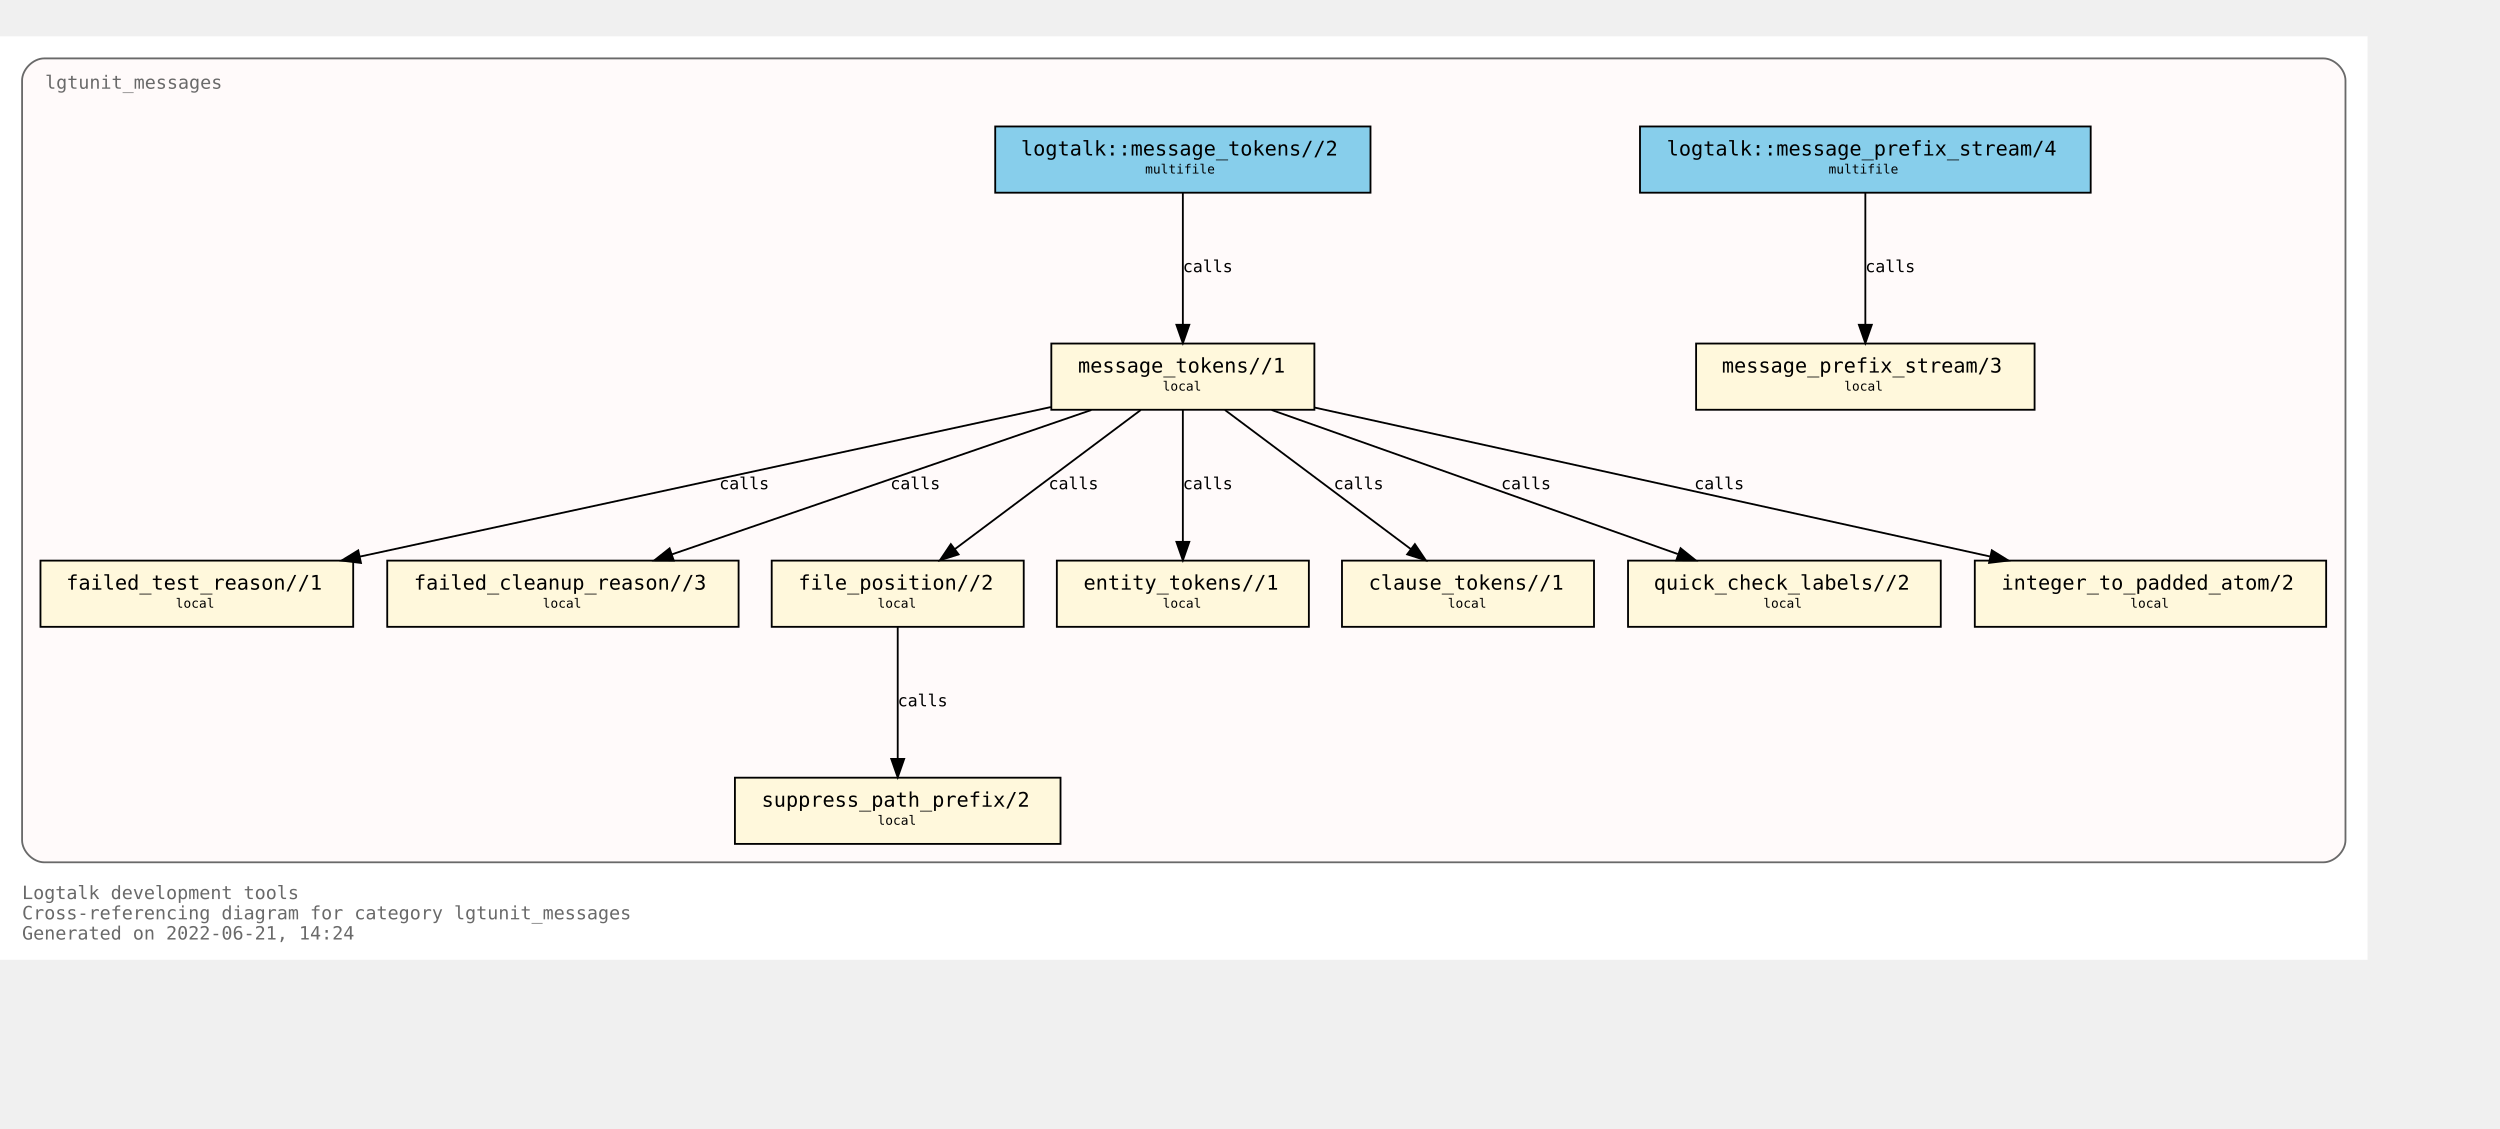
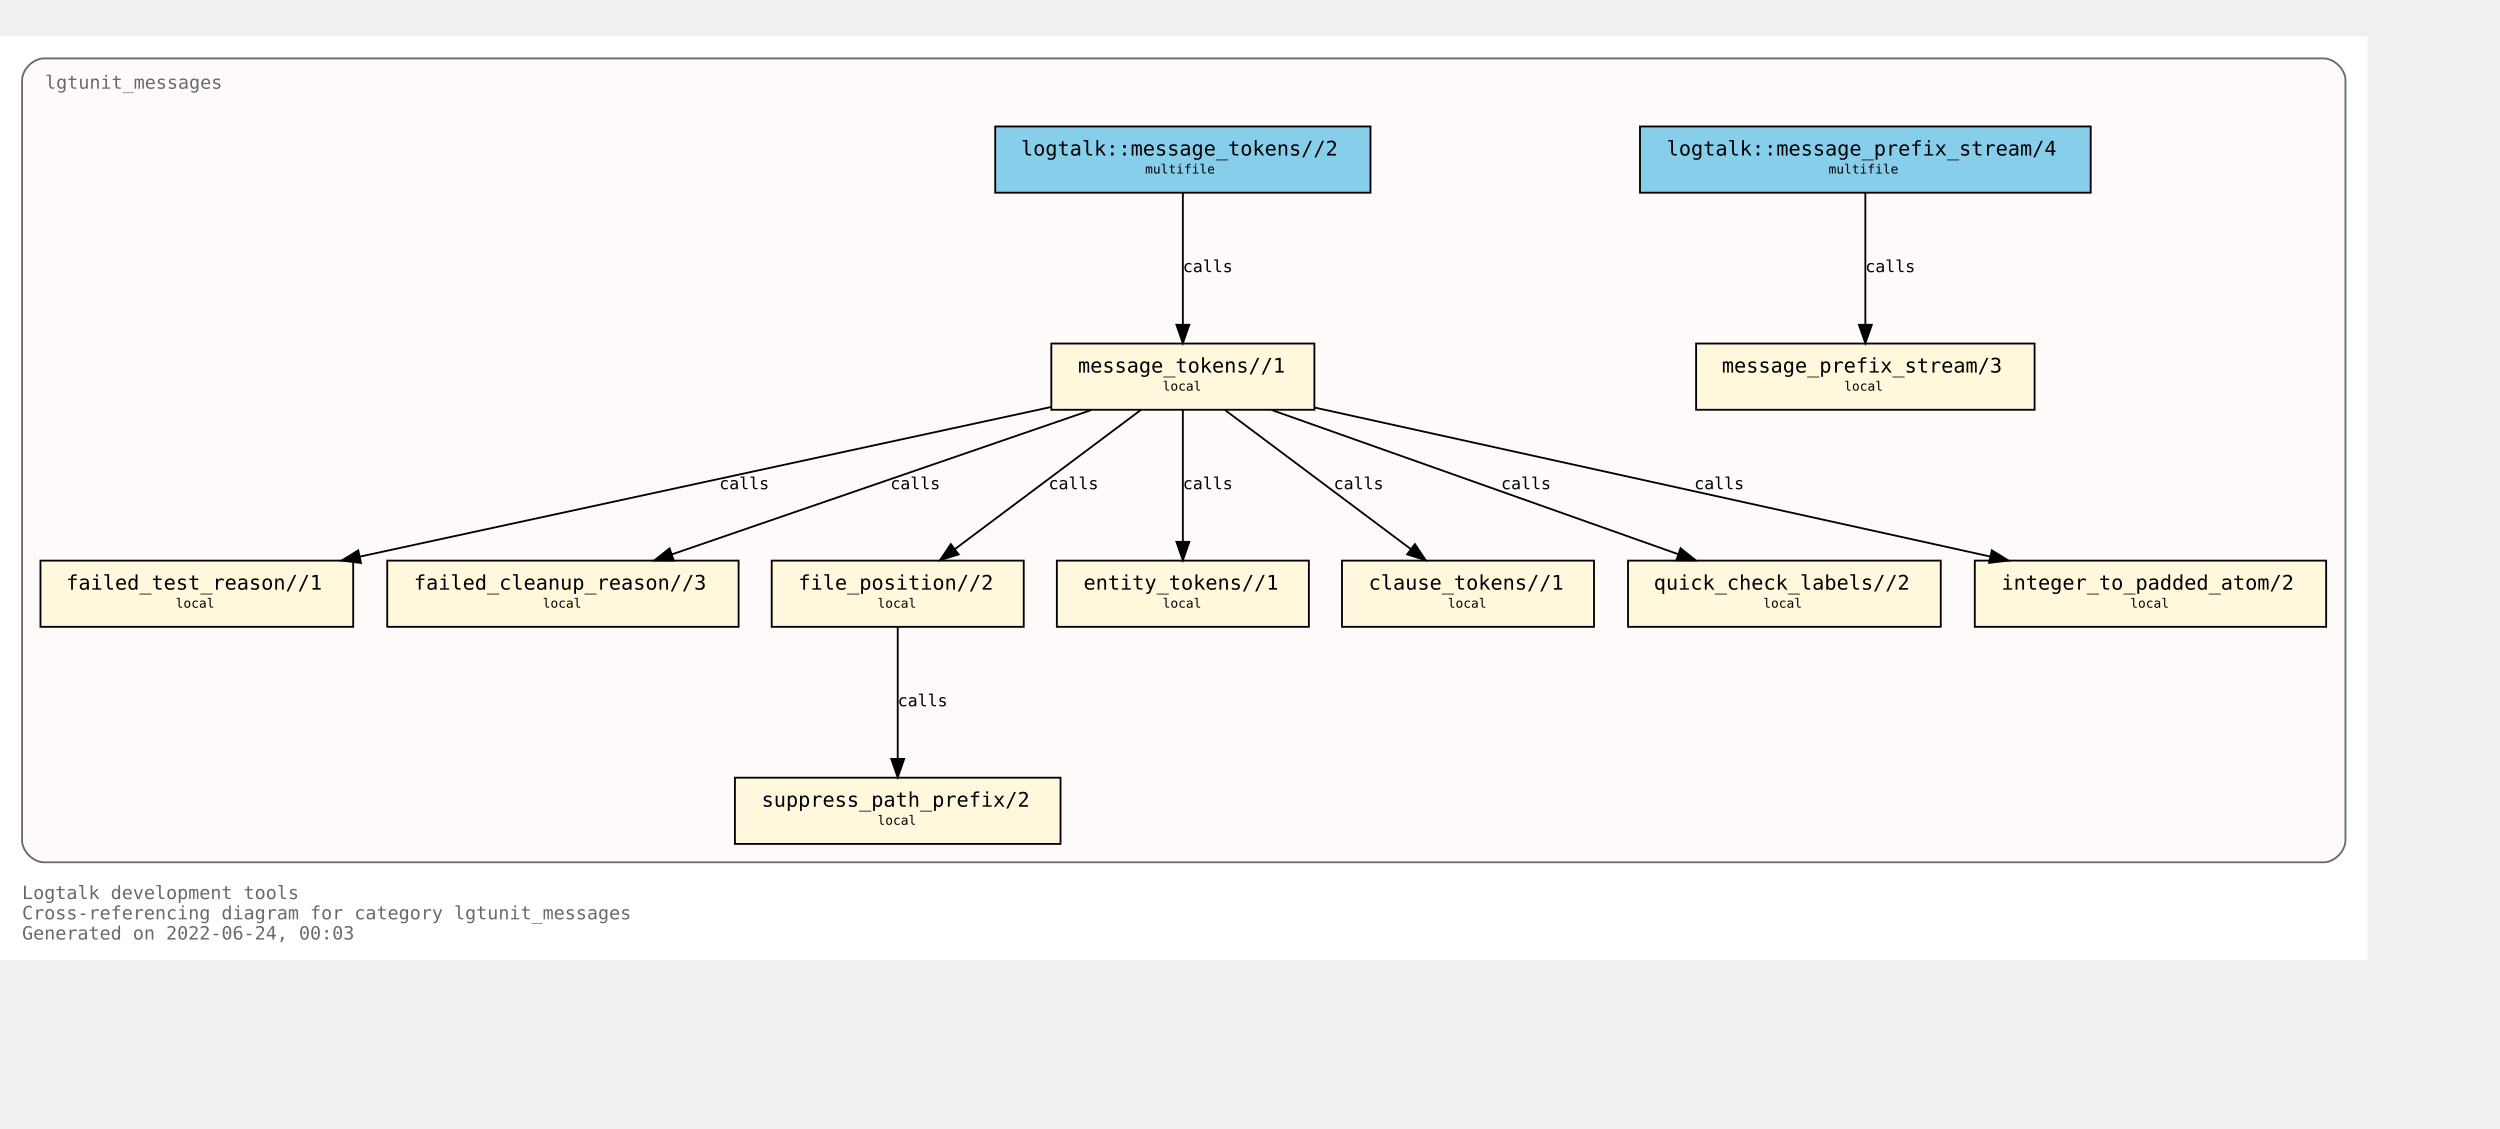
<svg xmlns="http://www.w3.org/2000/svg" xmlns:xlink="http://www.w3.org/1999/xlink" width="1431pt" height="646pt" viewBox="72.00 72.00 1359.00 574.00">
  <g id="graph0" class="graph" transform="scale(1 1) rotate(0) translate(76 570)">
    <polygon fill="white" stroke="transparent" points="-4,4 -4,-498 1283,-498 1283,4 -4,4" />
    <text text-anchor="start" x="8" y="-29" font-family="Monospace" font-size="10.00" fill="dimgray">Logtalk development tools</text>
    <text text-anchor="start" x="8" y="-18" font-family="Monospace" font-size="10.00" fill="dimgray">Cross-referencing diagram for category lgtunit_messages</text>
-     <text text-anchor="start" x="8" y="-7" font-family="Monospace" font-size="10.00" fill="dimgray">Generated on 2022-06-21, 14:24</text>
+     <text text-anchor="start" x="8" y="-7" font-family="Monospace" font-size="10.00" fill="dimgray">Generated on 2022-06-24, 00:03</text>
    <g id="clust1" class="cluster">
      <g id="a_clust1">
        <a xlink:title="lgtunit_messages">
          <path fill="snow" stroke="dimgray" d="M20,-49C20,-49 1259,-49 1259,-49 1265,-49 1271,-55 1271,-61 1271,-61 1271,-474 1271,-474 1271,-480 1265,-486 1259,-486 1259,-486 20,-486 20,-486 14,-486 8,-480 8,-474 8,-474 8,-61 8,-61 8,-55 14,-49 20,-49" />
          <g id="a_clust1_0">
-             <a xlink:href="https://github.com/LogtalkDotOrg/logtalk3/tree/b364ac5c27a38a493325e03f615ff0c83bf660b4/tools/lgtunit/lgtunit_messages.lgt" xlink:title="https://github.com/LogtalkDotOrg/logtalk3/tree/b364ac5c27a38a493325e03f615ff0c83bf660b4/tools/lgtunit/lgtunit_messages.lgt">
+             <a xlink:href="https://github.com/LogtalkDotOrg/logtalk3/tree/d84338910e30a871ce7cab8ee79e99076e76a880/tools/lgtunit/lgtunit_messages.lgt" xlink:title="https://github.com/LogtalkDotOrg/logtalk3/tree/d84338910e30a871ce7cab8ee79e99076e76a880/tools/lgtunit/lgtunit_messages.lgt">
              <text text-anchor="start" x="20.5" y="-469.5" font-family="Monospace" font-size="10.00" fill="dimgray">lgtunit_messages</text>
            </a>
          </g>
        </a>
      </g>
    </g>
    <g id="node1" class="node">
      <g id="a_node1">
-         <a xlink:href="https://github.com/LogtalkDotOrg/logtalk3/tree/b364ac5c27a38a493325e03f615ff0c83bf660b4/tools/lgtunit/lgtunit_messages.lgt#L51" xlink:title="https://github.com/LogtalkDotOrg/logtalk3/tree/b364ac5c27a38a493325e03f615ff0c83bf660b4/tools/lgtunit/lgtunit_messages.lgt#L51">
+         <a xlink:href="https://github.com/LogtalkDotOrg/logtalk3/tree/d84338910e30a871ce7cab8ee79e99076e76a880/tools/lgtunit/lgtunit_messages.lgt#L51" xlink:title="https://github.com/LogtalkDotOrg/logtalk3/tree/d84338910e30a871ce7cab8ee79e99076e76a880/tools/lgtunit/lgtunit_messages.lgt#L51">
          <polygon fill="cornsilk" stroke="black" points="1102,-331 918,-331 918,-295 1102,-295 1102,-331" />
          <text text-anchor="start" x="926" y="-315.8" font-family="Monospace" font-size="9.00"> </text>
          <text text-anchor="start" x="932" y="-315.2" font-family="Monospace" font-size="11.00">message_prefix_stream/3</text>
          <text text-anchor="start" x="1088" y="-315.8" font-family="Monospace" font-size="9.00"> </text>
          <text text-anchor="start" x="926" y="-304.8" font-family="Monospace" font-size="9.00"> </text>
          <text text-anchor="start" x="998.5" y="-305.4" font-family="Monospace" font-size="7.00">local</text>
          <text text-anchor="start" x="1088" y="-304.8" font-family="Monospace" font-size="9.00"> </text>
        </a>
      </g>
    </g>
    <g id="node2" class="node">
      <g id="a_node2">
-         <a xlink:href="https://github.com/LogtalkDotOrg/logtalk3/tree/b364ac5c27a38a493325e03f615ff0c83bf660b4/tools/lgtunit/lgtunit_messages.lgt#L64" xlink:title="https://github.com/LogtalkDotOrg/logtalk3/tree/b364ac5c27a38a493325e03f615ff0c83bf660b4/tools/lgtunit/lgtunit_messages.lgt#L64">
+         <a xlink:href="https://github.com/LogtalkDotOrg/logtalk3/tree/d84338910e30a871ce7cab8ee79e99076e76a880/tools/lgtunit/lgtunit_messages.lgt#L64" xlink:title="https://github.com/LogtalkDotOrg/logtalk3/tree/d84338910e30a871ce7cab8ee79e99076e76a880/tools/lgtunit/lgtunit_messages.lgt#L64">
          <polygon fill="cornsilk" stroke="black" points="710.5,-331 567.5,-331 567.5,-295 710.5,-295 710.5,-331" />
          <text text-anchor="start" x="576" y="-315.8" font-family="Monospace" font-size="9.00"> </text>
          <text text-anchor="start" x="582" y="-315.2" font-family="Monospace" font-size="11.00">message_tokens//1</text>
          <text text-anchor="start" x="697" y="-315.8" font-family="Monospace" font-size="9.00"> </text>
          <text text-anchor="start" x="576" y="-304.8" font-family="Monospace" font-size="9.00"> </text>
          <text text-anchor="start" x="628" y="-305.4" font-family="Monospace" font-size="7.00">local</text>
          <text text-anchor="start" x="697" y="-304.8" font-family="Monospace" font-size="9.00"> </text>
        </a>
      </g>
    </g>
    <g id="node3" class="node">
      <g id="a_node3">
-         <a xlink:href="https://github.com/LogtalkDotOrg/logtalk3/tree/b364ac5c27a38a493325e03f615ff0c83bf660b4/tools/lgtunit/lgtunit_messages.lgt#L275" xlink:title="https://github.com/LogtalkDotOrg/logtalk3/tree/b364ac5c27a38a493325e03f615ff0c83bf660b4/tools/lgtunit/lgtunit_messages.lgt#L275">
+         <a xlink:href="https://github.com/LogtalkDotOrg/logtalk3/tree/d84338910e30a871ce7cab8ee79e99076e76a880/tools/lgtunit/lgtunit_messages.lgt#L275" xlink:title="https://github.com/LogtalkDotOrg/logtalk3/tree/d84338910e30a871ce7cab8ee79e99076e76a880/tools/lgtunit/lgtunit_messages.lgt#L275">
          <polygon fill="cornsilk" stroke="black" points="188,-213 18,-213 18,-177 188,-177 188,-213" />
          <text text-anchor="start" x="26" y="-197.8" font-family="Monospace" font-size="9.00"> </text>
          <text text-anchor="start" x="32" y="-197.2" font-family="Monospace" font-size="11.00">failed_test_reason//1</text>
          <text text-anchor="start" x="174" y="-197.8" font-family="Monospace" font-size="9.00"> </text>
          <text text-anchor="start" x="26" y="-186.8" font-family="Monospace" font-size="9.00"> </text>
          <text text-anchor="start" x="91.5" y="-187.4" font-family="Monospace" font-size="7.00">local</text>
          <text text-anchor="start" x="174" y="-186.8" font-family="Monospace" font-size="9.00"> </text>
        </a>
      </g>
    </g>
    <g id="edge4" class="edge">
      <g id="a_edge4">
-         <a xlink:href="https://github.com/LogtalkDotOrg/logtalk3/tree/b364ac5c27a38a493325e03f615ff0c83bf660b4/tools/lgtunit/lgtunit_messages.lgt#L119" xlink:title="calls">
+         <a xlink:href="https://github.com/LogtalkDotOrg/logtalk3/tree/d84338910e30a871ce7cab8ee79e99076e76a880/tools/lgtunit/lgtunit_messages.lgt#L119" xlink:title="calls">
          <path fill="none" stroke="black" d="M567.27,-296.48C470.13,-275.45 296.85,-237.95 191.67,-215.19" />
          <polygon fill="black" stroke="black" points="192.22,-211.73 181.7,-213.03 190.74,-218.57 192.22,-211.73" />
        </a>
      </g>
      <g id="a_edge4-label">
-         <a xlink:href="https://github.com/LogtalkDotOrg/logtalk3/tree/b364ac5c27a38a493325e03f615ff0c83bf660b4/tools/lgtunit/lgtunit_messages.lgt#L119" xlink:title="https://github.com/LogtalkDotOrg/logtalk3/tree/b364ac5c27a38a493325e03f615ff0c83bf660b4/tools/lgtunit/lgtunit_messages.lgt#L119">
+         <a xlink:href="https://github.com/LogtalkDotOrg/logtalk3/tree/d84338910e30a871ce7cab8ee79e99076e76a880/tools/lgtunit/lgtunit_messages.lgt#L119" xlink:title="https://github.com/LogtalkDotOrg/logtalk3/tree/d84338910e30a871ce7cab8ee79e99076e76a880/tools/lgtunit/lgtunit_messages.lgt#L119">
          <text text-anchor="start" x="387" y="-251.8" font-family="Monospace" font-size="9.00">calls</text>
        </a>
      </g>
    </g>
    <g id="node4" class="node">
      <g id="a_node4">
-         <a xlink:href="https://github.com/LogtalkDotOrg/logtalk3/tree/b364ac5c27a38a493325e03f615ff0c83bf660b4/tools/lgtunit/lgtunit_messages.lgt#L323" xlink:title="https://github.com/LogtalkDotOrg/logtalk3/tree/b364ac5c27a38a493325e03f615ff0c83bf660b4/tools/lgtunit/lgtunit_messages.lgt#L323">
+         <a xlink:href="https://github.com/LogtalkDotOrg/logtalk3/tree/d84338910e30a871ce7cab8ee79e99076e76a880/tools/lgtunit/lgtunit_messages.lgt#L323" xlink:title="https://github.com/LogtalkDotOrg/logtalk3/tree/d84338910e30a871ce7cab8ee79e99076e76a880/tools/lgtunit/lgtunit_messages.lgt#L323">
          <polygon fill="cornsilk" stroke="black" points="397.5,-213 206.5,-213 206.5,-177 397.5,-177 397.5,-213" />
          <text text-anchor="start" x="215" y="-197.8" font-family="Monospace" font-size="9.00"> </text>
          <text text-anchor="start" x="221" y="-197.2" font-family="Monospace" font-size="11.00">failed_cleanup_reason//3</text>
          <text text-anchor="start" x="384" y="-197.8" font-family="Monospace" font-size="9.00"> </text>
          <text text-anchor="start" x="215" y="-186.8" font-family="Monospace" font-size="9.00"> </text>
          <text text-anchor="start" x="291" y="-187.4" font-family="Monospace" font-size="7.00">local</text>
          <text text-anchor="start" x="384" y="-186.8" font-family="Monospace" font-size="9.00"> </text>
        </a>
      </g>
    </g>
    <g id="edge7" class="edge">
      <g id="a_edge7">
-         <a xlink:href="https://github.com/LogtalkDotOrg/logtalk3/tree/b364ac5c27a38a493325e03f615ff0c83bf660b4/tools/lgtunit/lgtunit_messages.lgt#L188" xlink:title="calls">
+         <a xlink:href="https://github.com/LogtalkDotOrg/logtalk3/tree/d84338910e30a871ce7cab8ee79e99076e76a880/tools/lgtunit/lgtunit_messages.lgt#L188" xlink:title="calls">
          <path fill="none" stroke="black" d="M589.27,-294.88C528.58,-273.99 426.06,-238.7 361.32,-216.42" />
          <polygon fill="black" stroke="black" points="362.25,-213.04 351.65,-213.09 359.97,-219.66 362.25,-213.04" />
        </a>
      </g>
      <g id="a_edge7-label">
-         <a xlink:href="https://github.com/LogtalkDotOrg/logtalk3/tree/b364ac5c27a38a493325e03f615ff0c83bf660b4/tools/lgtunit/lgtunit_messages.lgt#L188" xlink:title="https://github.com/LogtalkDotOrg/logtalk3/tree/b364ac5c27a38a493325e03f615ff0c83bf660b4/tools/lgtunit/lgtunit_messages.lgt#L188">
+         <a xlink:href="https://github.com/LogtalkDotOrg/logtalk3/tree/d84338910e30a871ce7cab8ee79e99076e76a880/tools/lgtunit/lgtunit_messages.lgt#L188" xlink:title="https://github.com/LogtalkDotOrg/logtalk3/tree/d84338910e30a871ce7cab8ee79e99076e76a880/tools/lgtunit/lgtunit_messages.lgt#L188">
          <text text-anchor="start" x="480" y="-251.8" font-family="Monospace" font-size="9.00">calls</text>
        </a>
      </g>
    </g>
    <g id="node5" class="node">
      <g id="a_node5">
-         <a xlink:href="https://github.com/LogtalkDotOrg/logtalk3/tree/b364ac5c27a38a493325e03f615ff0c83bf660b4/tools/lgtunit/lgtunit_messages.lgt#L328" xlink:title="https://github.com/LogtalkDotOrg/logtalk3/tree/b364ac5c27a38a493325e03f615ff0c83bf660b4/tools/lgtunit/lgtunit_messages.lgt#L328">
+         <a xlink:href="https://github.com/LogtalkDotOrg/logtalk3/tree/d84338910e30a871ce7cab8ee79e99076e76a880/tools/lgtunit/lgtunit_messages.lgt#L328" xlink:title="https://github.com/LogtalkDotOrg/logtalk3/tree/d84338910e30a871ce7cab8ee79e99076e76a880/tools/lgtunit/lgtunit_messages.lgt#L328">
          <polygon fill="cornsilk" stroke="black" points="552.5,-213 415.5,-213 415.5,-177 552.5,-177 552.5,-213" />
          <text text-anchor="start" x="424" y="-197.8" font-family="Monospace" font-size="9.00"> </text>
          <text text-anchor="start" x="430" y="-197.2" font-family="Monospace" font-size="11.00">file_position//2</text>
          <text text-anchor="start" x="539" y="-197.8" font-family="Monospace" font-size="9.00"> </text>
          <text text-anchor="start" x="424" y="-186.8" font-family="Monospace" font-size="9.00"> </text>
          <text text-anchor="start" x="473" y="-187.4" font-family="Monospace" font-size="7.00">local</text>
          <text text-anchor="start" x="539" y="-186.8" font-family="Monospace" font-size="9.00"> </text>
        </a>
      </g>
    </g>
    <g id="edge5" class="edge">
      <g id="a_edge5">
-         <a xlink:href="https://github.com/LogtalkDotOrg/logtalk3/tree/b364ac5c27a38a493325e03f615ff0c83bf660b4/tools/lgtunit/lgtunit_messages.lgt#L119" xlink:title="calls">
+         <a xlink:href="https://github.com/LogtalkDotOrg/logtalk3/tree/d84338910e30a871ce7cab8ee79e99076e76a880/tools/lgtunit/lgtunit_messages.lgt#L119" xlink:title="calls">
          <path fill="none" stroke="black" d="M616.13,-294.88C589.34,-274.84 544.84,-241.53 514.97,-219.18" />
          <polygon fill="black" stroke="black" points="517.07,-216.38 506.96,-213.19 512.87,-221.98 517.07,-216.38" />
        </a>
      </g>
      <g id="a_edge5-label">
-         <a xlink:href="https://github.com/LogtalkDotOrg/logtalk3/tree/b364ac5c27a38a493325e03f615ff0c83bf660b4/tools/lgtunit/lgtunit_messages.lgt#L119" xlink:title="https://github.com/LogtalkDotOrg/logtalk3/tree/b364ac5c27a38a493325e03f615ff0c83bf660b4/tools/lgtunit/lgtunit_messages.lgt#L119">
+         <a xlink:href="https://github.com/LogtalkDotOrg/logtalk3/tree/d84338910e30a871ce7cab8ee79e99076e76a880/tools/lgtunit/lgtunit_messages.lgt#L119" xlink:title="https://github.com/LogtalkDotOrg/logtalk3/tree/d84338910e30a871ce7cab8ee79e99076e76a880/tools/lgtunit/lgtunit_messages.lgt#L119">
          <text text-anchor="start" x="566" y="-251.8" font-family="Monospace" font-size="9.00">calls</text>
        </a>
      </g>
    </g>
    <g id="node7" class="node">
      <g id="a_node7">
-         <a xlink:href="https://github.com/LogtalkDotOrg/logtalk3/tree/b364ac5c27a38a493325e03f615ff0c83bf660b4/tools/lgtunit/lgtunit_messages.lgt#L342" xlink:title="https://github.com/LogtalkDotOrg/logtalk3/tree/b364ac5c27a38a493325e03f615ff0c83bf660b4/tools/lgtunit/lgtunit_messages.lgt#L342">
+         <a xlink:href="https://github.com/LogtalkDotOrg/logtalk3/tree/d84338910e30a871ce7cab8ee79e99076e76a880/tools/lgtunit/lgtunit_messages.lgt#L342" xlink:title="https://github.com/LogtalkDotOrg/logtalk3/tree/d84338910e30a871ce7cab8ee79e99076e76a880/tools/lgtunit/lgtunit_messages.lgt#L342">
          <polygon fill="cornsilk" stroke="black" points="707.5,-213 570.5,-213 570.5,-177 707.5,-177 707.5,-213" />
          <text text-anchor="start" x="579" y="-197.8" font-family="Monospace" font-size="9.00"> </text>
          <text text-anchor="start" x="585" y="-197.2" font-family="Monospace" font-size="11.00">entity_tokens//1</text>
          <text text-anchor="start" x="694" y="-197.8" font-family="Monospace" font-size="9.00"> </text>
          <text text-anchor="start" x="579" y="-186.8" font-family="Monospace" font-size="9.00"> </text>
          <text text-anchor="start" x="628" y="-187.4" font-family="Monospace" font-size="7.00">local</text>
          <text text-anchor="start" x="694" y="-186.8" font-family="Monospace" font-size="9.00"> </text>
        </a>
      </g>
    </g>
    <g id="edge8" class="edge">
      <g id="a_edge8">
-         <a xlink:href="https://github.com/LogtalkDotOrg/logtalk3/tree/b364ac5c27a38a493325e03f615ff0c83bf660b4/tools/lgtunit/lgtunit_messages.lgt#L200" xlink:title="calls">
+         <a xlink:href="https://github.com/LogtalkDotOrg/logtalk3/tree/d84338910e30a871ce7cab8ee79e99076e76a880/tools/lgtunit/lgtunit_messages.lgt#L200" xlink:title="calls">
          <path fill="none" stroke="black" d="M639,-294.88C639,-276.04 639,-245.47 639,-223.3" />
          <polygon fill="black" stroke="black" points="642.5,-223.19 639,-213.19 635.5,-223.19 642.5,-223.19" />
        </a>
      </g>
      <g id="a_edge8-label">
-         <a xlink:href="https://github.com/LogtalkDotOrg/logtalk3/tree/b364ac5c27a38a493325e03f615ff0c83bf660b4/tools/lgtunit/lgtunit_messages.lgt#L200" xlink:title="https://github.com/LogtalkDotOrg/logtalk3/tree/b364ac5c27a38a493325e03f615ff0c83bf660b4/tools/lgtunit/lgtunit_messages.lgt#L200">
+         <a xlink:href="https://github.com/LogtalkDotOrg/logtalk3/tree/d84338910e30a871ce7cab8ee79e99076e76a880/tools/lgtunit/lgtunit_messages.lgt#L200" xlink:title="https://github.com/LogtalkDotOrg/logtalk3/tree/d84338910e30a871ce7cab8ee79e99076e76a880/tools/lgtunit/lgtunit_messages.lgt#L200">
          <text text-anchor="start" x="639" y="-251.8" font-family="Monospace" font-size="9.00">calls</text>
        </a>
      </g>
    </g>
    <g id="node8" class="node">
      <g id="a_node8">
-         <a xlink:href="https://github.com/LogtalkDotOrg/logtalk3/tree/b364ac5c27a38a493325e03f615ff0c83bf660b4/tools/lgtunit/lgtunit_messages.lgt#L348" xlink:title="https://github.com/LogtalkDotOrg/logtalk3/tree/b364ac5c27a38a493325e03f615ff0c83bf660b4/tools/lgtunit/lgtunit_messages.lgt#L348">
+         <a xlink:href="https://github.com/LogtalkDotOrg/logtalk3/tree/d84338910e30a871ce7cab8ee79e99076e76a880/tools/lgtunit/lgtunit_messages.lgt#L348" xlink:title="https://github.com/LogtalkDotOrg/logtalk3/tree/d84338910e30a871ce7cab8ee79e99076e76a880/tools/lgtunit/lgtunit_messages.lgt#L348">
          <polygon fill="cornsilk" stroke="black" points="862.5,-213 725.5,-213 725.5,-177 862.5,-177 862.5,-213" />
          <text text-anchor="start" x="734" y="-197.8" font-family="Monospace" font-size="9.00"> </text>
          <text text-anchor="start" x="740" y="-197.2" font-family="Monospace" font-size="11.00">clause_tokens//1</text>
          <text text-anchor="start" x="849" y="-197.8" font-family="Monospace" font-size="9.00"> </text>
          <text text-anchor="start" x="734" y="-186.8" font-family="Monospace" font-size="9.00"> </text>
          <text text-anchor="start" x="783" y="-187.4" font-family="Monospace" font-size="7.00">local</text>
          <text text-anchor="start" x="849" y="-186.8" font-family="Monospace" font-size="9.00"> </text>
        </a>
      </g>
    </g>
    <g id="edge9" class="edge">
      <g id="a_edge9">
-         <a xlink:href="https://github.com/LogtalkDotOrg/logtalk3/tree/b364ac5c27a38a493325e03f615ff0c83bf660b4/tools/lgtunit/lgtunit_messages.lgt#L200" xlink:title="calls">
+         <a xlink:href="https://github.com/LogtalkDotOrg/logtalk3/tree/d84338910e30a871ce7cab8ee79e99076e76a880/tools/lgtunit/lgtunit_messages.lgt#L200" xlink:title="calls">
          <path fill="none" stroke="black" d="M661.87,-294.88C688.66,-274.84 733.16,-241.53 763.03,-219.18" />
          <polygon fill="black" stroke="black" points="765.13,-221.98 771.04,-213.19 760.93,-216.38 765.13,-221.98" />
        </a>
      </g>
      <g id="a_edge9-label">
-         <a xlink:href="https://github.com/LogtalkDotOrg/logtalk3/tree/b364ac5c27a38a493325e03f615ff0c83bf660b4/tools/lgtunit/lgtunit_messages.lgt#L200" xlink:title="https://github.com/LogtalkDotOrg/logtalk3/tree/b364ac5c27a38a493325e03f615ff0c83bf660b4/tools/lgtunit/lgtunit_messages.lgt#L200">
+         <a xlink:href="https://github.com/LogtalkDotOrg/logtalk3/tree/d84338910e30a871ce7cab8ee79e99076e76a880/tools/lgtunit/lgtunit_messages.lgt#L200" xlink:title="https://github.com/LogtalkDotOrg/logtalk3/tree/d84338910e30a871ce7cab8ee79e99076e76a880/tools/lgtunit/lgtunit_messages.lgt#L200">
          <text text-anchor="start" x="721" y="-251.8" font-family="Monospace" font-size="9.00">calls</text>
        </a>
      </g>
    </g>
    <g id="node9" class="node">
      <g id="a_node9">
-         <a xlink:href="https://github.com/LogtalkDotOrg/logtalk3/tree/b364ac5c27a38a493325e03f615ff0c83bf660b4/tools/lgtunit/lgtunit_messages.lgt#L354" xlink:title="https://github.com/LogtalkDotOrg/logtalk3/tree/b364ac5c27a38a493325e03f615ff0c83bf660b4/tools/lgtunit/lgtunit_messages.lgt#L354">
+         <a xlink:href="https://github.com/LogtalkDotOrg/logtalk3/tree/d84338910e30a871ce7cab8ee79e99076e76a880/tools/lgtunit/lgtunit_messages.lgt#L354" xlink:title="https://github.com/LogtalkDotOrg/logtalk3/tree/d84338910e30a871ce7cab8ee79e99076e76a880/tools/lgtunit/lgtunit_messages.lgt#L354">
          <polygon fill="cornsilk" stroke="black" points="1051,-213 881,-213 881,-177 1051,-177 1051,-213" />
          <text text-anchor="start" x="889" y="-197.8" font-family="Monospace" font-size="9.00"> </text>
          <text text-anchor="start" x="895" y="-197.2" font-family="Monospace" font-size="11.00">quick_check_labels//2</text>
          <text text-anchor="start" x="1037" y="-197.8" font-family="Monospace" font-size="9.00"> </text>
          <text text-anchor="start" x="889" y="-186.8" font-family="Monospace" font-size="9.00"> </text>
          <text text-anchor="start" x="954.5" y="-187.4" font-family="Monospace" font-size="7.00">local</text>
          <text text-anchor="start" x="1037" y="-186.8" font-family="Monospace" font-size="9.00"> </text>
        </a>
      </g>
    </g>
    <g id="edge6" class="edge">
      <g id="a_edge6">
-         <a xlink:href="https://github.com/LogtalkDotOrg/logtalk3/tree/b364ac5c27a38a493325e03f615ff0c83bf660b4/tools/lgtunit/lgtunit_messages.lgt#L152" xlink:title="calls">
+         <a xlink:href="https://github.com/LogtalkDotOrg/logtalk3/tree/d84338910e30a871ce7cab8ee79e99076e76a880/tools/lgtunit/lgtunit_messages.lgt#L152" xlink:title="calls">
          <path fill="none" stroke="black" d="M687.25,-294.88C746.02,-274.04 845.21,-238.85 908.06,-216.56" />
          <polygon fill="black" stroke="black" points="909.56,-219.73 917.82,-213.09 907.22,-213.14 909.56,-219.73" />
        </a>
      </g>
      <g id="a_edge6-label">
-         <a xlink:href="https://github.com/LogtalkDotOrg/logtalk3/tree/b364ac5c27a38a493325e03f615ff0c83bf660b4/tools/lgtunit/lgtunit_messages.lgt#L152" xlink:title="https://github.com/LogtalkDotOrg/logtalk3/tree/b364ac5c27a38a493325e03f615ff0c83bf660b4/tools/lgtunit/lgtunit_messages.lgt#L152">
+         <a xlink:href="https://github.com/LogtalkDotOrg/logtalk3/tree/d84338910e30a871ce7cab8ee79e99076e76a880/tools/lgtunit/lgtunit_messages.lgt#L152" xlink:title="https://github.com/LogtalkDotOrg/logtalk3/tree/d84338910e30a871ce7cab8ee79e99076e76a880/tools/lgtunit/lgtunit_messages.lgt#L152">
          <text text-anchor="start" x="812" y="-251.8" font-family="Monospace" font-size="9.00">calls</text>
        </a>
      </g>
    </g>
    <g id="node10" class="node">
      <g id="a_node10">
-         <a xlink:href="https://github.com/LogtalkDotOrg/logtalk3/tree/b364ac5c27a38a493325e03f615ff0c83bf660b4/tools/lgtunit/lgtunit_messages.lgt#L364" xlink:title="https://github.com/LogtalkDotOrg/logtalk3/tree/b364ac5c27a38a493325e03f615ff0c83bf660b4/tools/lgtunit/lgtunit_messages.lgt#L364">
+         <a xlink:href="https://github.com/LogtalkDotOrg/logtalk3/tree/d84338910e30a871ce7cab8ee79e99076e76a880/tools/lgtunit/lgtunit_messages.lgt#L364" xlink:title="https://github.com/LogtalkDotOrg/logtalk3/tree/d84338910e30a871ce7cab8ee79e99076e76a880/tools/lgtunit/lgtunit_messages.lgt#L364">
          <polygon fill="cornsilk" stroke="black" points="1260.5,-213 1069.5,-213 1069.5,-177 1260.5,-177 1260.5,-213" />
          <text text-anchor="start" x="1078" y="-197.8" font-family="Monospace" font-size="9.00"> </text>
          <text text-anchor="start" x="1084" y="-197.2" font-family="Monospace" font-size="11.00">integer_to_padded_atom/2</text>
          <text text-anchor="start" x="1247" y="-197.8" font-family="Monospace" font-size="9.00"> </text>
          <text text-anchor="start" x="1078" y="-186.8" font-family="Monospace" font-size="9.00"> </text>
          <text text-anchor="start" x="1154" y="-187.4" font-family="Monospace" font-size="7.00">local</text>
          <text text-anchor="start" x="1247" y="-186.8" font-family="Monospace" font-size="9.00"> </text>
        </a>
      </g>
    </g>
    <g id="edge3" class="edge">
      <g id="a_edge3">
-         <a xlink:href="https://github.com/LogtalkDotOrg/logtalk3/tree/b364ac5c27a38a493325e03f615ff0c83bf660b4/tools/lgtunit/lgtunit_messages.lgt#L70" xlink:title="calls">
+         <a xlink:href="https://github.com/LogtalkDotOrg/logtalk3/tree/d84338910e30a871ce7cab8ee79e99076e76a880/tools/lgtunit/lgtunit_messages.lgt#L70" xlink:title="calls">
          <path fill="none" stroke="black" d="M710.76,-296.17C806.26,-275.11 974.98,-237.91 1077.73,-215.25" />
          <polygon fill="black" stroke="black" points="1078.76,-218.6 1087.77,-213.03 1077.25,-211.77 1078.76,-218.6" />
        </a>
      </g>
      <g id="a_edge3-label">
-         <a xlink:href="https://github.com/LogtalkDotOrg/logtalk3/tree/b364ac5c27a38a493325e03f615ff0c83bf660b4/tools/lgtunit/lgtunit_messages.lgt#L70" xlink:title="https://github.com/LogtalkDotOrg/logtalk3/tree/b364ac5c27a38a493325e03f615ff0c83bf660b4/tools/lgtunit/lgtunit_messages.lgt#L70">
+         <a xlink:href="https://github.com/LogtalkDotOrg/logtalk3/tree/d84338910e30a871ce7cab8ee79e99076e76a880/tools/lgtunit/lgtunit_messages.lgt#L70" xlink:title="https://github.com/LogtalkDotOrg/logtalk3/tree/d84338910e30a871ce7cab8ee79e99076e76a880/tools/lgtunit/lgtunit_messages.lgt#L70">
          <text text-anchor="start" x="917" y="-251.8" font-family="Monospace" font-size="9.00">calls</text>
        </a>
      </g>
    </g>
    <g id="node6" class="node">
      <g id="a_node6">
-         <a xlink:href="https://github.com/LogtalkDotOrg/logtalk3/tree/b364ac5c27a38a493325e03f615ff0c83bf660b4/tools/lgtunit/lgtunit_messages.lgt#L335" xlink:title="https://github.com/LogtalkDotOrg/logtalk3/tree/b364ac5c27a38a493325e03f615ff0c83bf660b4/tools/lgtunit/lgtunit_messages.lgt#L335">
+         <a xlink:href="https://github.com/LogtalkDotOrg/logtalk3/tree/d84338910e30a871ce7cab8ee79e99076e76a880/tools/lgtunit/lgtunit_messages.lgt#L335" xlink:title="https://github.com/LogtalkDotOrg/logtalk3/tree/d84338910e30a871ce7cab8ee79e99076e76a880/tools/lgtunit/lgtunit_messages.lgt#L335">
          <polygon fill="cornsilk" stroke="black" points="572.5,-95 395.5,-95 395.5,-59 572.5,-59 572.5,-95" />
          <text text-anchor="start" x="404" y="-79.8" font-family="Monospace" font-size="9.00"> </text>
          <text text-anchor="start" x="410" y="-79.2" font-family="Monospace" font-size="11.00">suppress_path_prefix/2</text>
          <text text-anchor="start" x="559" y="-79.8" font-family="Monospace" font-size="9.00"> </text>
          <text text-anchor="start" x="404" y="-68.8" font-family="Monospace" font-size="9.00"> </text>
          <text text-anchor="start" x="473" y="-69.4" font-family="Monospace" font-size="7.00">local</text>
          <text text-anchor="start" x="559" y="-68.8" font-family="Monospace" font-size="9.00"> </text>
        </a>
      </g>
    </g>
    <g id="edge10" class="edge">
      <g id="a_edge10">
-         <a xlink:href="https://github.com/LogtalkDotOrg/logtalk3/tree/b364ac5c27a38a493325e03f615ff0c83bf660b4/tools/lgtunit/lgtunit_messages.lgt#L328" xlink:title="calls">
+         <a xlink:href="https://github.com/LogtalkDotOrg/logtalk3/tree/d84338910e30a871ce7cab8ee79e99076e76a880/tools/lgtunit/lgtunit_messages.lgt#L328" xlink:title="calls">
          <path fill="none" stroke="black" d="M484,-176.88C484,-158.04 484,-127.47 484,-105.3" />
          <polygon fill="black" stroke="black" points="487.5,-105.19 484,-95.19 480.5,-105.19 487.5,-105.19" />
        </a>
      </g>
      <g id="a_edge10-label">
-         <a xlink:href="https://github.com/LogtalkDotOrg/logtalk3/tree/b364ac5c27a38a493325e03f615ff0c83bf660b4/tools/lgtunit/lgtunit_messages.lgt#L328" xlink:title="https://github.com/LogtalkDotOrg/logtalk3/tree/b364ac5c27a38a493325e03f615ff0c83bf660b4/tools/lgtunit/lgtunit_messages.lgt#L328">
+         <a xlink:href="https://github.com/LogtalkDotOrg/logtalk3/tree/d84338910e30a871ce7cab8ee79e99076e76a880/tools/lgtunit/lgtunit_messages.lgt#L328" xlink:title="https://github.com/LogtalkDotOrg/logtalk3/tree/d84338910e30a871ce7cab8ee79e99076e76a880/tools/lgtunit/lgtunit_messages.lgt#L328">
          <text text-anchor="start" x="484" y="-133.8" font-family="Monospace" font-size="9.00">calls</text>
        </a>
      </g>
    </g>
    <g id="node11" class="node">
      <g id="a_node11">
-         <a xlink:href="https://github.com/LogtalkDotOrg/logtalk3/tree/b364ac5c27a38a493325e03f615ff0c83bf660b4/tools/lgtunit/lgtunit_messages.lgt#L47" xlink:title="https://github.com/LogtalkDotOrg/logtalk3/tree/b364ac5c27a38a493325e03f615ff0c83bf660b4/tools/lgtunit/lgtunit_messages.lgt#L47">
+         <a xlink:href="https://github.com/LogtalkDotOrg/logtalk3/tree/d84338910e30a871ce7cab8ee79e99076e76a880/tools/lgtunit/lgtunit_messages.lgt#L47" xlink:title="https://github.com/LogtalkDotOrg/logtalk3/tree/d84338910e30a871ce7cab8ee79e99076e76a880/tools/lgtunit/lgtunit_messages.lgt#L47">
          <polygon fill="skyblue" stroke="black" points="1132.5,-449 887.5,-449 887.5,-413 1132.5,-413 1132.5,-449" />
          <text text-anchor="start" x="896" y="-433.8" font-family="Monospace" font-size="9.00"> </text>
          <text text-anchor="start" x="902" y="-433.2" font-family="Monospace" font-size="11.00">logtalk::message_prefix_stream/4</text>
          <text text-anchor="start" x="1119" y="-433.8" font-family="Monospace" font-size="9.00"> </text>
          <text text-anchor="start" x="896" y="-422.8" font-family="Monospace" font-size="9.00"> </text>
          <text text-anchor="start" x="990" y="-423.4" font-family="Monospace" font-size="7.00">multifile</text>
          <text text-anchor="start" x="1119" y="-422.8" font-family="Monospace" font-size="9.00"> </text>
        </a>
      </g>
    </g>
    <g id="edge1" class="edge">
      <g id="a_edge1">
-         <a xlink:href="https://github.com/LogtalkDotOrg/logtalk3/tree/b364ac5c27a38a493325e03f615ff0c83bf660b4/tools/lgtunit/lgtunit_messages.lgt#L47" xlink:title="calls">
+         <a xlink:href="https://github.com/LogtalkDotOrg/logtalk3/tree/d84338910e30a871ce7cab8ee79e99076e76a880/tools/lgtunit/lgtunit_messages.lgt#L47" xlink:title="calls">
          <path fill="none" stroke="black" d="M1010,-412.88C1010,-394.04 1010,-363.47 1010,-341.3" />
          <polygon fill="black" stroke="black" points="1013.5,-341.19 1010,-331.19 1006.5,-341.19 1013.5,-341.19" />
        </a>
      </g>
      <g id="a_edge1-label">
-         <a xlink:href="https://github.com/LogtalkDotOrg/logtalk3/tree/b364ac5c27a38a493325e03f615ff0c83bf660b4/tools/lgtunit/lgtunit_messages.lgt#L47" xlink:title="https://github.com/LogtalkDotOrg/logtalk3/tree/b364ac5c27a38a493325e03f615ff0c83bf660b4/tools/lgtunit/lgtunit_messages.lgt#L47">
+         <a xlink:href="https://github.com/LogtalkDotOrg/logtalk3/tree/d84338910e30a871ce7cab8ee79e99076e76a880/tools/lgtunit/lgtunit_messages.lgt#L47" xlink:title="https://github.com/LogtalkDotOrg/logtalk3/tree/d84338910e30a871ce7cab8ee79e99076e76a880/tools/lgtunit/lgtunit_messages.lgt#L47">
          <text text-anchor="start" x="1010" y="-369.8" font-family="Monospace" font-size="9.00">calls</text>
        </a>
      </g>
    </g>
    <g id="node12" class="node">
      <g id="a_node12">
-         <a xlink:href="https://github.com/LogtalkDotOrg/logtalk3/tree/b364ac5c27a38a493325e03f615ff0c83bf660b4/tools/lgtunit/lgtunit_messages.lgt#L58" xlink:title="https://github.com/LogtalkDotOrg/logtalk3/tree/b364ac5c27a38a493325e03f615ff0c83bf660b4/tools/lgtunit/lgtunit_messages.lgt#L58">
+         <a xlink:href="https://github.com/LogtalkDotOrg/logtalk3/tree/d84338910e30a871ce7cab8ee79e99076e76a880/tools/lgtunit/lgtunit_messages.lgt#L58" xlink:title="https://github.com/LogtalkDotOrg/logtalk3/tree/d84338910e30a871ce7cab8ee79e99076e76a880/tools/lgtunit/lgtunit_messages.lgt#L58">
          <polygon fill="skyblue" stroke="black" points="741,-449 537,-449 537,-413 741,-413 741,-449" />
          <text text-anchor="start" x="545" y="-433.8" font-family="Monospace" font-size="9.00"> </text>
          <text text-anchor="start" x="551" y="-433.2" font-family="Monospace" font-size="11.00">logtalk::message_tokens//2</text>
          <text text-anchor="start" x="727" y="-433.8" font-family="Monospace" font-size="9.00"> </text>
          <text text-anchor="start" x="545" y="-422.8" font-family="Monospace" font-size="9.00"> </text>
          <text text-anchor="start" x="618.5" y="-423.4" font-family="Monospace" font-size="7.00">multifile</text>
          <text text-anchor="start" x="727" y="-422.8" font-family="Monospace" font-size="9.00"> </text>
        </a>
      </g>
    </g>
    <g id="edge2" class="edge">
      <g id="a_edge2">
-         <a xlink:href="https://github.com/LogtalkDotOrg/logtalk3/tree/b364ac5c27a38a493325e03f615ff0c83bf660b4/tools/lgtunit/lgtunit_messages.lgt#L58" xlink:title="calls">
+         <a xlink:href="https://github.com/LogtalkDotOrg/logtalk3/tree/d84338910e30a871ce7cab8ee79e99076e76a880/tools/lgtunit/lgtunit_messages.lgt#L58" xlink:title="calls">
          <path fill="none" stroke="black" d="M639,-412.88C639,-394.04 639,-363.47 639,-341.3" />
          <polygon fill="black" stroke="black" points="642.5,-341.19 639,-331.19 635.5,-341.19 642.5,-341.19" />
        </a>
      </g>
      <g id="a_edge2-label">
-         <a xlink:href="https://github.com/LogtalkDotOrg/logtalk3/tree/b364ac5c27a38a493325e03f615ff0c83bf660b4/tools/lgtunit/lgtunit_messages.lgt#L58" xlink:title="https://github.com/LogtalkDotOrg/logtalk3/tree/b364ac5c27a38a493325e03f615ff0c83bf660b4/tools/lgtunit/lgtunit_messages.lgt#L58">
+         <a xlink:href="https://github.com/LogtalkDotOrg/logtalk3/tree/d84338910e30a871ce7cab8ee79e99076e76a880/tools/lgtunit/lgtunit_messages.lgt#L58" xlink:title="https://github.com/LogtalkDotOrg/logtalk3/tree/d84338910e30a871ce7cab8ee79e99076e76a880/tools/lgtunit/lgtunit_messages.lgt#L58">
          <text text-anchor="start" x="639" y="-369.8" font-family="Monospace" font-size="9.00">calls</text>
        </a>
      </g>
    </g>
  </g>
</svg>
